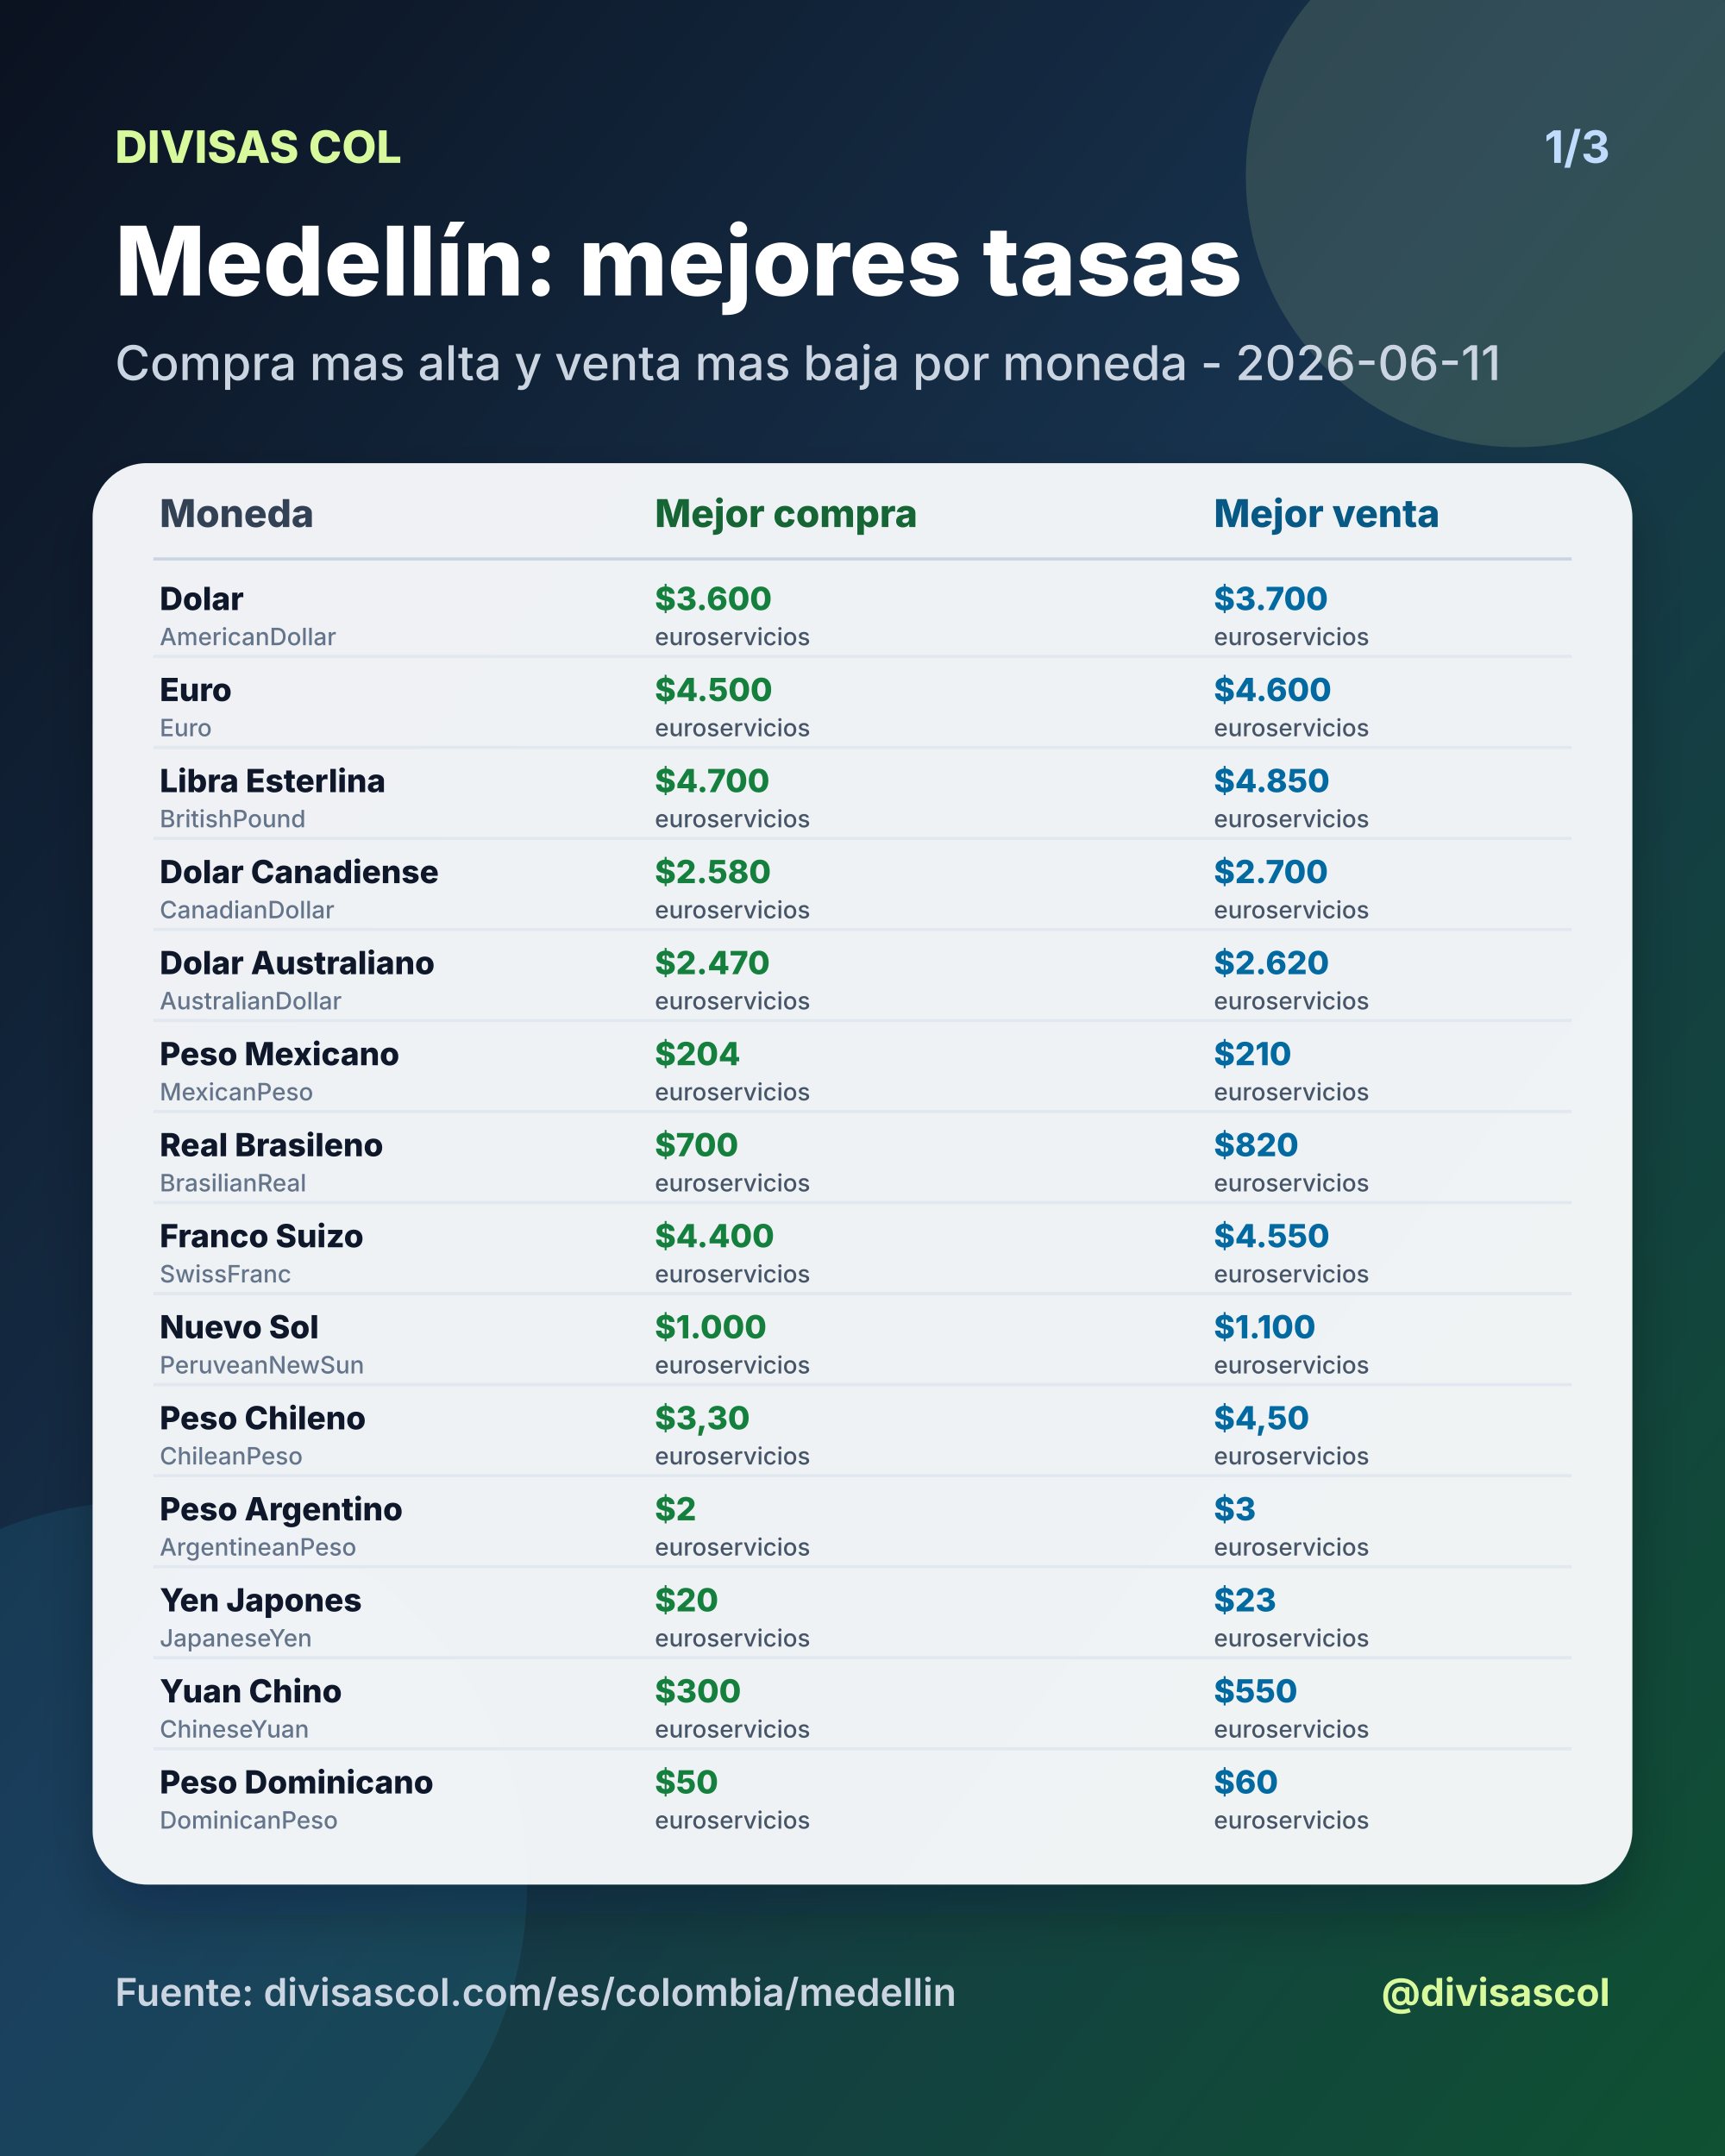
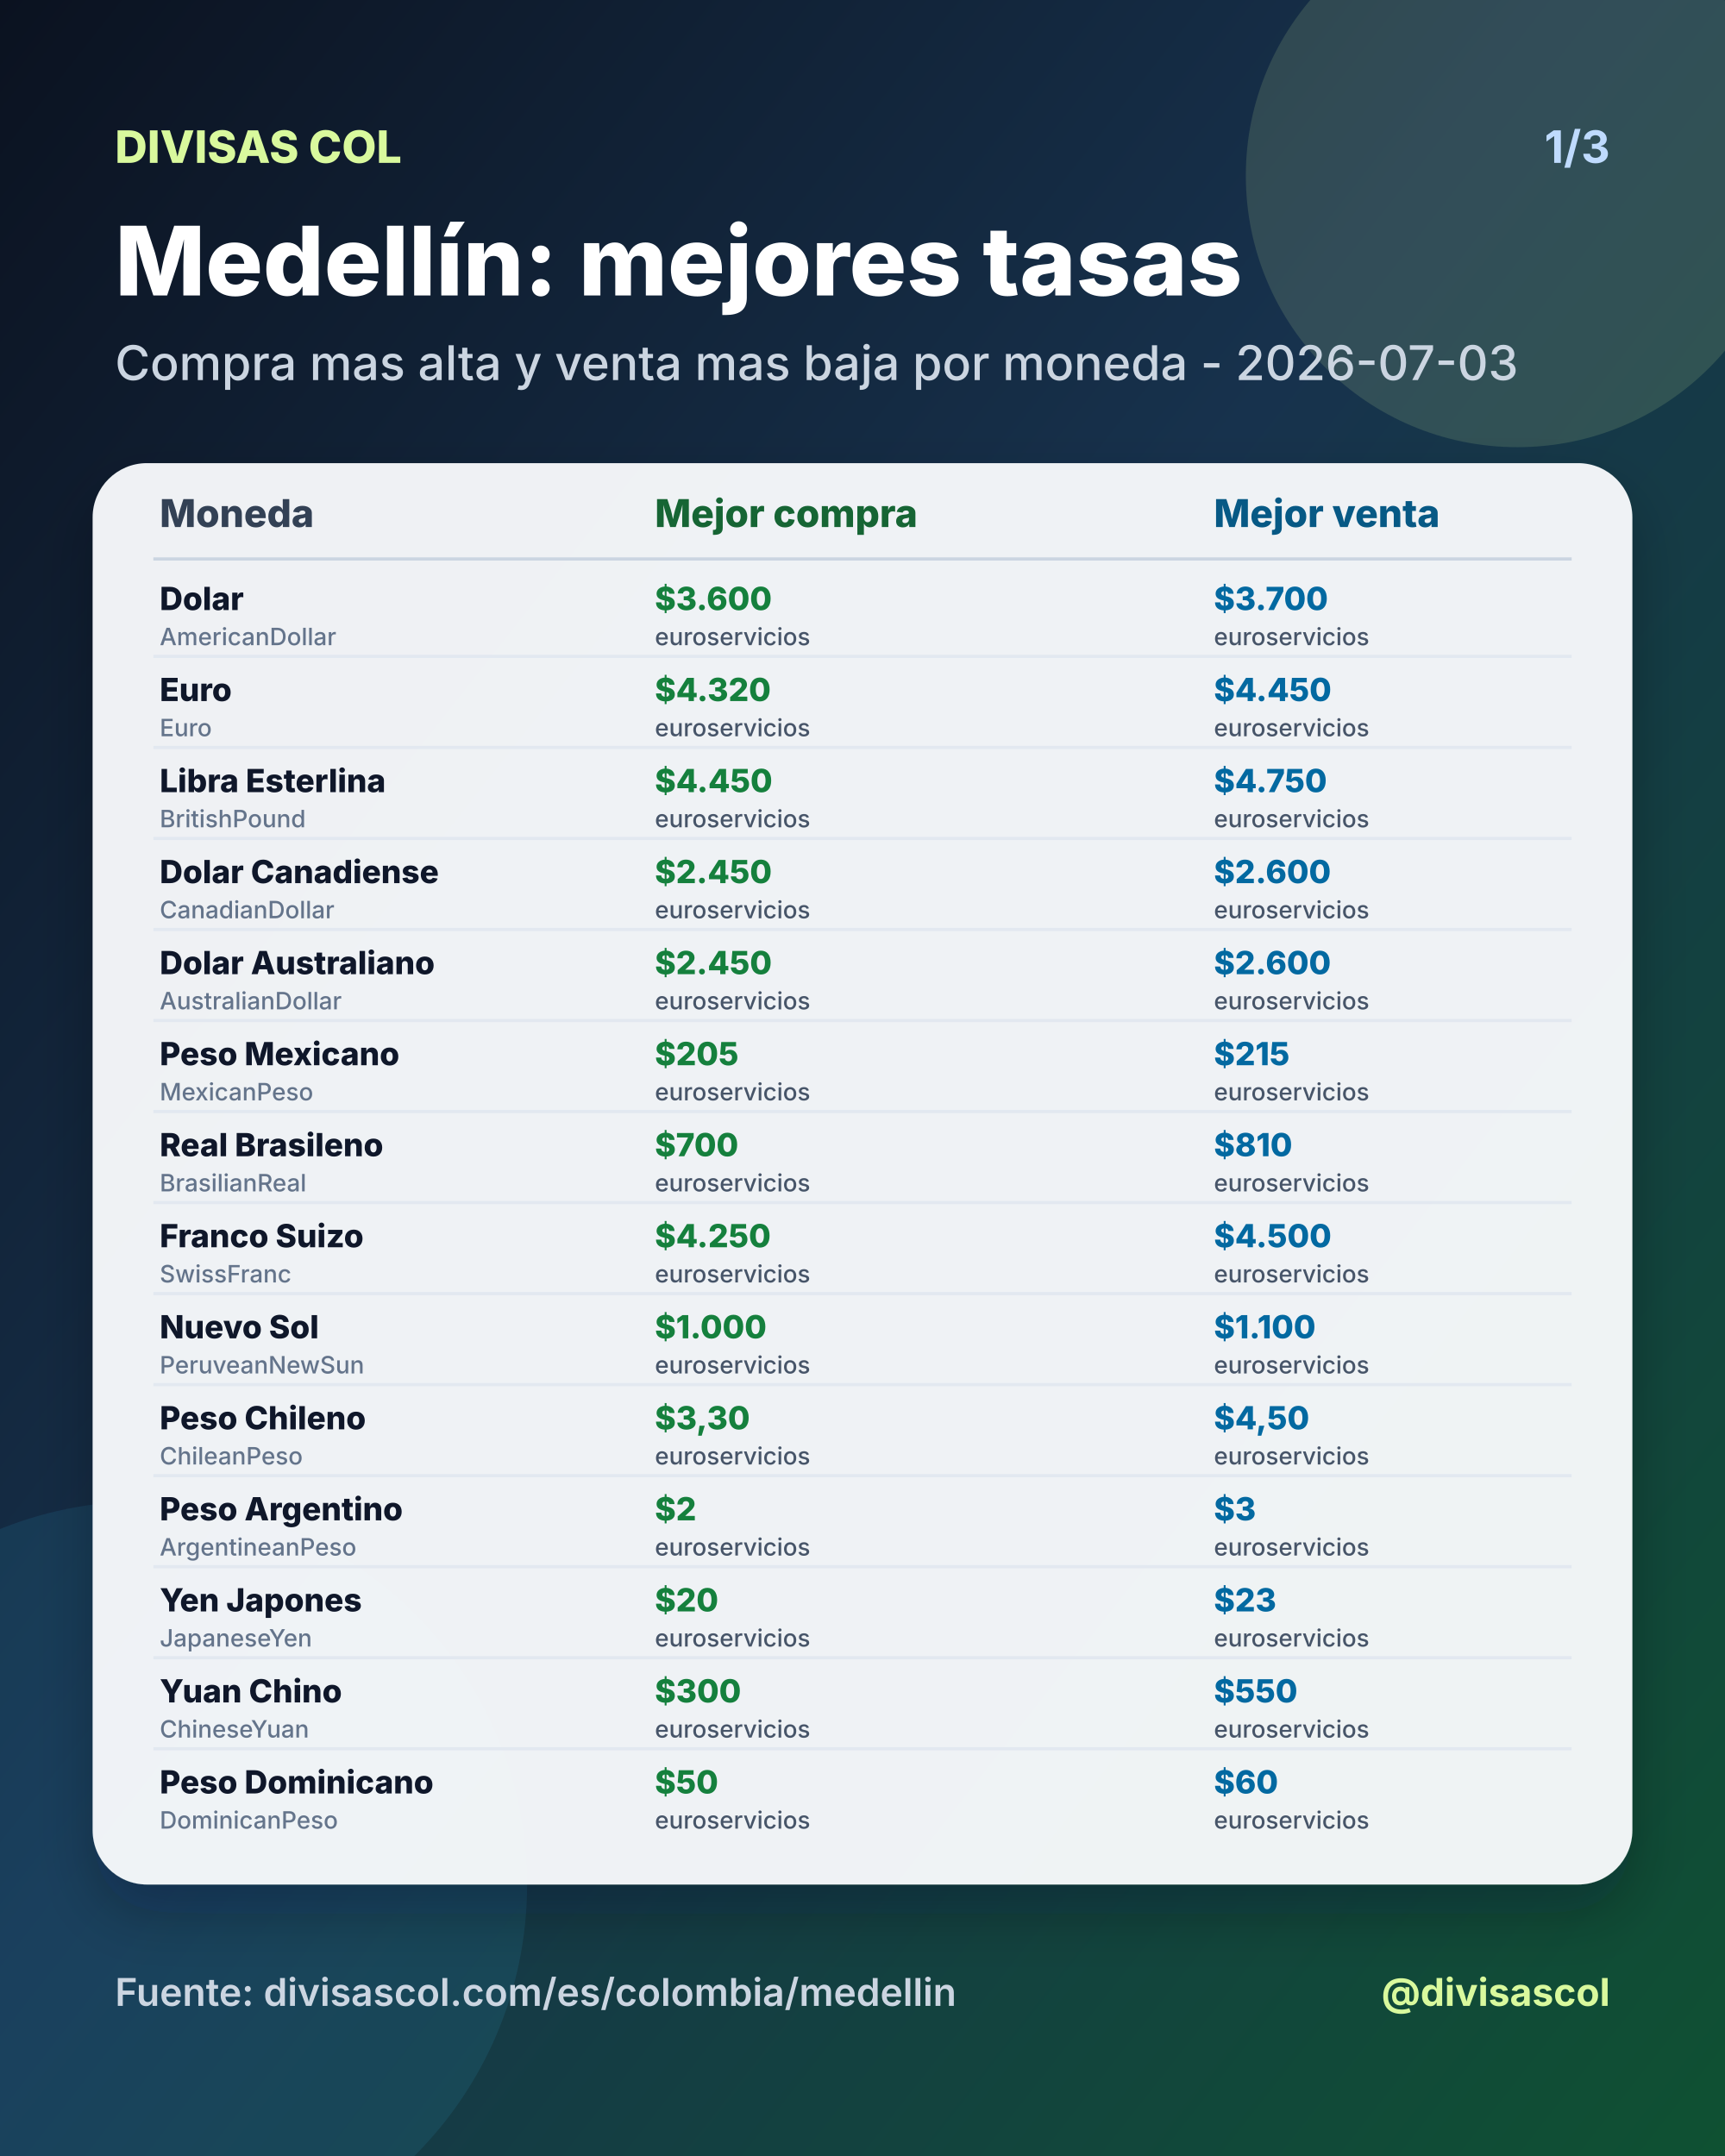
<svg xmlns="http://www.w3.org/2000/svg" width="1080" height="1350" viewBox="0 0 1080 1350">
  <defs>
    <linearGradient id="bg" x1="0" y1="0" x2="1" y2="1">
      <stop offset="0%" stop-color="#0b1220" />
      <stop offset="46%" stop-color="#17324d" />
      <stop offset="100%" stop-color="#0f5132" />
    </linearGradient>
    <filter id="shadow" x="-20%" y="-20%" width="140%" height="140%">
      <feDropShadow dx="0" dy="18" stdDeviation="18" flood-color="#020617" flood-opacity="0.28" />
    </filter>
  </defs>
  <rect width="1080" height="1350" fill="url(#bg)" />
  <circle cx="950" cy="110" r="170" fill="#d9f99d" opacity="0.14" />
  <circle cx="90" cy="1180" r="240" fill="#38bdf8" opacity="0.10" />
  <text x="72" y="102" fill="#d9f99d" font-size="28" font-family="Inter, Arial, sans-serif" font-weight="800" text-anchor="start">DIVISAS COL</text>
  <text x="1008" y="102" fill="#bfdbfe" font-size="28" font-family="Inter, Arial, sans-serif" font-weight="700" text-anchor="end">1/3</text>
  <text x="72" y="185" fill="#ffffff" font-size="60" font-family="Inter, Arial, sans-serif" font-weight="800" text-anchor="start">Medellín: mejores tasas</text>
-   <text x="72" y="238" fill="#cbd5e1" font-size="30" font-family="Inter, Arial, sans-serif" font-weight="500" text-anchor="start">Compra mas alta y venta mas baja por moneda - 2026-06-11</text>
+   <text x="72" y="238" fill="#cbd5e1" font-size="30" font-family="Inter, Arial, sans-serif" font-weight="500" text-anchor="start">Compra mas alta y venta mas baja por moneda - 2026-07-03</text>
  <rect x="58" y="290" width="964" height="890" rx="34" fill="#f8fafc" opacity="0.96" filter="url(#shadow)" />
  <text x="100" y="330" fill="#334155" font-size="24" font-family="Inter, Arial, sans-serif" font-weight="800" text-anchor="start">Moneda</text>
  <text x="410" y="330" fill="#166534" font-size="24" font-family="Inter, Arial, sans-serif" font-weight="800" text-anchor="start">Mejor compra</text>
  <text x="760" y="330" fill="#075985" font-size="24" font-family="Inter, Arial, sans-serif" font-weight="800" text-anchor="start">Mejor venta</text>
  <line x1="96" y1="350" x2="984" y2="350" stroke="#cbd5e1" stroke-width="2" />
  <text x="100" y="382" fill="#0f172a" font-size="20" font-family="Inter, Arial, sans-serif" font-weight="800" text-anchor="start">Dolar</text>
  <text x="100" y="404" fill="#64748b" font-size="15" font-family="Inter, Arial, sans-serif" font-weight="500" text-anchor="start">AmericanDollar</text>
  <text x="410" y="382" fill="#15803d" font-size="20" font-family="Inter, Arial, sans-serif" font-weight="800" text-anchor="start">$3.600</text>
  <text x="410" y="404" fill="#475569" font-size="15" font-family="Inter, Arial, sans-serif" font-weight="500" text-anchor="start">euroservicios</text>
  <text x="760" y="382" fill="#0369a1" font-size="20" font-family="Inter, Arial, sans-serif" font-weight="800" text-anchor="start">$3.700</text>
  <text x="760" y="404" fill="#475569" font-size="15" font-family="Inter, Arial, sans-serif" font-weight="500" text-anchor="start">euroservicios</text>
  <line x1="96" y1="411" x2="984" y2="411" stroke="#e2e8f0" stroke-width="2" />
  <text x="100" y="439" fill="#0f172a" font-size="20" font-family="Inter, Arial, sans-serif" font-weight="800" text-anchor="start">Euro</text>
  <text x="100" y="461" fill="#64748b" font-size="15" font-family="Inter, Arial, sans-serif" font-weight="500" text-anchor="start">Euro</text>
-   <text x="410" y="439" fill="#15803d" font-size="20" font-family="Inter, Arial, sans-serif" font-weight="800" text-anchor="start">$4.500</text>
+   <text x="410" y="439" fill="#15803d" font-size="20" font-family="Inter, Arial, sans-serif" font-weight="800" text-anchor="start">$4.320</text>
  <text x="410" y="461" fill="#475569" font-size="15" font-family="Inter, Arial, sans-serif" font-weight="500" text-anchor="start">euroservicios</text>
-   <text x="760" y="439" fill="#0369a1" font-size="20" font-family="Inter, Arial, sans-serif" font-weight="800" text-anchor="start">$4.600</text>
+   <text x="760" y="439" fill="#0369a1" font-size="20" font-family="Inter, Arial, sans-serif" font-weight="800" text-anchor="start">$4.450</text>
  <text x="760" y="461" fill="#475569" font-size="15" font-family="Inter, Arial, sans-serif" font-weight="500" text-anchor="start">euroservicios</text>
  <line x1="96" y1="468" x2="984" y2="468" stroke="#e2e8f0" stroke-width="2" />
  <text x="100" y="496" fill="#0f172a" font-size="20" font-family="Inter, Arial, sans-serif" font-weight="800" text-anchor="start">Libra Esterlina</text>
  <text x="100" y="518" fill="#64748b" font-size="15" font-family="Inter, Arial, sans-serif" font-weight="500" text-anchor="start">BritishPound</text>
-   <text x="410" y="496" fill="#15803d" font-size="20" font-family="Inter, Arial, sans-serif" font-weight="800" text-anchor="start">$4.700</text>
+   <text x="410" y="496" fill="#15803d" font-size="20" font-family="Inter, Arial, sans-serif" font-weight="800" text-anchor="start">$4.450</text>
  <text x="410" y="518" fill="#475569" font-size="15" font-family="Inter, Arial, sans-serif" font-weight="500" text-anchor="start">euroservicios</text>
-   <text x="760" y="496" fill="#0369a1" font-size="20" font-family="Inter, Arial, sans-serif" font-weight="800" text-anchor="start">$4.850</text>
+   <text x="760" y="496" fill="#0369a1" font-size="20" font-family="Inter, Arial, sans-serif" font-weight="800" text-anchor="start">$4.750</text>
  <text x="760" y="518" fill="#475569" font-size="15" font-family="Inter, Arial, sans-serif" font-weight="500" text-anchor="start">euroservicios</text>
  <line x1="96" y1="525" x2="984" y2="525" stroke="#e2e8f0" stroke-width="2" />
  <text x="100" y="553" fill="#0f172a" font-size="20" font-family="Inter, Arial, sans-serif" font-weight="800" text-anchor="start">Dolar Canadiense</text>
  <text x="100" y="575" fill="#64748b" font-size="15" font-family="Inter, Arial, sans-serif" font-weight="500" text-anchor="start">CanadianDollar</text>
-   <text x="410" y="553" fill="#15803d" font-size="20" font-family="Inter, Arial, sans-serif" font-weight="800" text-anchor="start">$2.580</text>
+   <text x="410" y="553" fill="#15803d" font-size="20" font-family="Inter, Arial, sans-serif" font-weight="800" text-anchor="start">$2.450</text>
  <text x="410" y="575" fill="#475569" font-size="15" font-family="Inter, Arial, sans-serif" font-weight="500" text-anchor="start">euroservicios</text>
-   <text x="760" y="553" fill="#0369a1" font-size="20" font-family="Inter, Arial, sans-serif" font-weight="800" text-anchor="start">$2.700</text>
+   <text x="760" y="553" fill="#0369a1" font-size="20" font-family="Inter, Arial, sans-serif" font-weight="800" text-anchor="start">$2.600</text>
  <text x="760" y="575" fill="#475569" font-size="15" font-family="Inter, Arial, sans-serif" font-weight="500" text-anchor="start">euroservicios</text>
  <line x1="96" y1="582" x2="984" y2="582" stroke="#e2e8f0" stroke-width="2" />
  <text x="100" y="610" fill="#0f172a" font-size="20" font-family="Inter, Arial, sans-serif" font-weight="800" text-anchor="start">Dolar Australiano</text>
  <text x="100" y="632" fill="#64748b" font-size="15" font-family="Inter, Arial, sans-serif" font-weight="500" text-anchor="start">AustralianDollar</text>
-   <text x="410" y="610" fill="#15803d" font-size="20" font-family="Inter, Arial, sans-serif" font-weight="800" text-anchor="start">$2.470</text>
+   <text x="410" y="610" fill="#15803d" font-size="20" font-family="Inter, Arial, sans-serif" font-weight="800" text-anchor="start">$2.450</text>
  <text x="410" y="632" fill="#475569" font-size="15" font-family="Inter, Arial, sans-serif" font-weight="500" text-anchor="start">euroservicios</text>
-   <text x="760" y="610" fill="#0369a1" font-size="20" font-family="Inter, Arial, sans-serif" font-weight="800" text-anchor="start">$2.620</text>
+   <text x="760" y="610" fill="#0369a1" font-size="20" font-family="Inter, Arial, sans-serif" font-weight="800" text-anchor="start">$2.600</text>
  <text x="760" y="632" fill="#475569" font-size="15" font-family="Inter, Arial, sans-serif" font-weight="500" text-anchor="start">euroservicios</text>
  <line x1="96" y1="639" x2="984" y2="639" stroke="#e2e8f0" stroke-width="2" />
  <text x="100" y="667" fill="#0f172a" font-size="20" font-family="Inter, Arial, sans-serif" font-weight="800" text-anchor="start">Peso Mexicano</text>
  <text x="100" y="689" fill="#64748b" font-size="15" font-family="Inter, Arial, sans-serif" font-weight="500" text-anchor="start">MexicanPeso</text>
-   <text x="410" y="667" fill="#15803d" font-size="20" font-family="Inter, Arial, sans-serif" font-weight="800" text-anchor="start">$204</text>
+   <text x="410" y="667" fill="#15803d" font-size="20" font-family="Inter, Arial, sans-serif" font-weight="800" text-anchor="start">$205</text>
  <text x="410" y="689" fill="#475569" font-size="15" font-family="Inter, Arial, sans-serif" font-weight="500" text-anchor="start">euroservicios</text>
-   <text x="760" y="667" fill="#0369a1" font-size="20" font-family="Inter, Arial, sans-serif" font-weight="800" text-anchor="start">$210</text>
+   <text x="760" y="667" fill="#0369a1" font-size="20" font-family="Inter, Arial, sans-serif" font-weight="800" text-anchor="start">$215</text>
  <text x="760" y="689" fill="#475569" font-size="15" font-family="Inter, Arial, sans-serif" font-weight="500" text-anchor="start">euroservicios</text>
  <line x1="96" y1="696" x2="984" y2="696" stroke="#e2e8f0" stroke-width="2" />
  <text x="100" y="724" fill="#0f172a" font-size="20" font-family="Inter, Arial, sans-serif" font-weight="800" text-anchor="start">Real Brasileno</text>
  <text x="100" y="746" fill="#64748b" font-size="15" font-family="Inter, Arial, sans-serif" font-weight="500" text-anchor="start">BrasilianReal</text>
  <text x="410" y="724" fill="#15803d" font-size="20" font-family="Inter, Arial, sans-serif" font-weight="800" text-anchor="start">$700</text>
  <text x="410" y="746" fill="#475569" font-size="15" font-family="Inter, Arial, sans-serif" font-weight="500" text-anchor="start">euroservicios</text>
-   <text x="760" y="724" fill="#0369a1" font-size="20" font-family="Inter, Arial, sans-serif" font-weight="800" text-anchor="start">$820</text>
+   <text x="760" y="724" fill="#0369a1" font-size="20" font-family="Inter, Arial, sans-serif" font-weight="800" text-anchor="start">$810</text>
  <text x="760" y="746" fill="#475569" font-size="15" font-family="Inter, Arial, sans-serif" font-weight="500" text-anchor="start">euroservicios</text>
  <line x1="96" y1="753" x2="984" y2="753" stroke="#e2e8f0" stroke-width="2" />
  <text x="100" y="781" fill="#0f172a" font-size="20" font-family="Inter, Arial, sans-serif" font-weight="800" text-anchor="start">Franco Suizo</text>
  <text x="100" y="803" fill="#64748b" font-size="15" font-family="Inter, Arial, sans-serif" font-weight="500" text-anchor="start">SwissFranc</text>
-   <text x="410" y="781" fill="#15803d" font-size="20" font-family="Inter, Arial, sans-serif" font-weight="800" text-anchor="start">$4.400</text>
+   <text x="410" y="781" fill="#15803d" font-size="20" font-family="Inter, Arial, sans-serif" font-weight="800" text-anchor="start">$4.250</text>
  <text x="410" y="803" fill="#475569" font-size="15" font-family="Inter, Arial, sans-serif" font-weight="500" text-anchor="start">euroservicios</text>
-   <text x="760" y="781" fill="#0369a1" font-size="20" font-family="Inter, Arial, sans-serif" font-weight="800" text-anchor="start">$4.550</text>
+   <text x="760" y="781" fill="#0369a1" font-size="20" font-family="Inter, Arial, sans-serif" font-weight="800" text-anchor="start">$4.500</text>
  <text x="760" y="803" fill="#475569" font-size="15" font-family="Inter, Arial, sans-serif" font-weight="500" text-anchor="start">euroservicios</text>
  <line x1="96" y1="810" x2="984" y2="810" stroke="#e2e8f0" stroke-width="2" />
  <text x="100" y="838" fill="#0f172a" font-size="20" font-family="Inter, Arial, sans-serif" font-weight="800" text-anchor="start">Nuevo Sol</text>
  <text x="100" y="860" fill="#64748b" font-size="15" font-family="Inter, Arial, sans-serif" font-weight="500" text-anchor="start">PeruveanNewSun</text>
  <text x="410" y="838" fill="#15803d" font-size="20" font-family="Inter, Arial, sans-serif" font-weight="800" text-anchor="start">$1.000</text>
  <text x="410" y="860" fill="#475569" font-size="15" font-family="Inter, Arial, sans-serif" font-weight="500" text-anchor="start">euroservicios</text>
  <text x="760" y="838" fill="#0369a1" font-size="20" font-family="Inter, Arial, sans-serif" font-weight="800" text-anchor="start">$1.100</text>
  <text x="760" y="860" fill="#475569" font-size="15" font-family="Inter, Arial, sans-serif" font-weight="500" text-anchor="start">euroservicios</text>
  <line x1="96" y1="867" x2="984" y2="867" stroke="#e2e8f0" stroke-width="2" />
  <text x="100" y="895" fill="#0f172a" font-size="20" font-family="Inter, Arial, sans-serif" font-weight="800" text-anchor="start">Peso Chileno</text>
  <text x="100" y="917" fill="#64748b" font-size="15" font-family="Inter, Arial, sans-serif" font-weight="500" text-anchor="start">ChileanPeso</text>
  <text x="410" y="895" fill="#15803d" font-size="20" font-family="Inter, Arial, sans-serif" font-weight="800" text-anchor="start">$3,30</text>
  <text x="410" y="917" fill="#475569" font-size="15" font-family="Inter, Arial, sans-serif" font-weight="500" text-anchor="start">euroservicios</text>
  <text x="760" y="895" fill="#0369a1" font-size="20" font-family="Inter, Arial, sans-serif" font-weight="800" text-anchor="start">$4,50</text>
  <text x="760" y="917" fill="#475569" font-size="15" font-family="Inter, Arial, sans-serif" font-weight="500" text-anchor="start">euroservicios</text>
  <line x1="96" y1="924" x2="984" y2="924" stroke="#e2e8f0" stroke-width="2" />
  <text x="100" y="952" fill="#0f172a" font-size="20" font-family="Inter, Arial, sans-serif" font-weight="800" text-anchor="start">Peso Argentino</text>
  <text x="100" y="974" fill="#64748b" font-size="15" font-family="Inter, Arial, sans-serif" font-weight="500" text-anchor="start">ArgentineanPeso</text>
  <text x="410" y="952" fill="#15803d" font-size="20" font-family="Inter, Arial, sans-serif" font-weight="800" text-anchor="start">$2</text>
  <text x="410" y="974" fill="#475569" font-size="15" font-family="Inter, Arial, sans-serif" font-weight="500" text-anchor="start">euroservicios</text>
  <text x="760" y="952" fill="#0369a1" font-size="20" font-family="Inter, Arial, sans-serif" font-weight="800" text-anchor="start">$3</text>
  <text x="760" y="974" fill="#475569" font-size="15" font-family="Inter, Arial, sans-serif" font-weight="500" text-anchor="start">euroservicios</text>
  <line x1="96" y1="981" x2="984" y2="981" stroke="#e2e8f0" stroke-width="2" />
  <text x="100" y="1009" fill="#0f172a" font-size="20" font-family="Inter, Arial, sans-serif" font-weight="800" text-anchor="start">Yen Japones</text>
  <text x="100" y="1031" fill="#64748b" font-size="15" font-family="Inter, Arial, sans-serif" font-weight="500" text-anchor="start">JapaneseYen</text>
  <text x="410" y="1009" fill="#15803d" font-size="20" font-family="Inter, Arial, sans-serif" font-weight="800" text-anchor="start">$20</text>
  <text x="410" y="1031" fill="#475569" font-size="15" font-family="Inter, Arial, sans-serif" font-weight="500" text-anchor="start">euroservicios</text>
  <text x="760" y="1009" fill="#0369a1" font-size="20" font-family="Inter, Arial, sans-serif" font-weight="800" text-anchor="start">$23</text>
  <text x="760" y="1031" fill="#475569" font-size="15" font-family="Inter, Arial, sans-serif" font-weight="500" text-anchor="start">euroservicios</text>
  <line x1="96" y1="1038" x2="984" y2="1038" stroke="#e2e8f0" stroke-width="2" />
  <text x="100" y="1066" fill="#0f172a" font-size="20" font-family="Inter, Arial, sans-serif" font-weight="800" text-anchor="start">Yuan Chino</text>
  <text x="100" y="1088" fill="#64748b" font-size="15" font-family="Inter, Arial, sans-serif" font-weight="500" text-anchor="start">ChineseYuan</text>
  <text x="410" y="1066" fill="#15803d" font-size="20" font-family="Inter, Arial, sans-serif" font-weight="800" text-anchor="start">$300</text>
  <text x="410" y="1088" fill="#475569" font-size="15" font-family="Inter, Arial, sans-serif" font-weight="500" text-anchor="start">euroservicios</text>
  <text x="760" y="1066" fill="#0369a1" font-size="20" font-family="Inter, Arial, sans-serif" font-weight="800" text-anchor="start">$550</text>
  <text x="760" y="1088" fill="#475569" font-size="15" font-family="Inter, Arial, sans-serif" font-weight="500" text-anchor="start">euroservicios</text>
  <line x1="96" y1="1095" x2="984" y2="1095" stroke="#e2e8f0" stroke-width="2" />
  <text x="100" y="1123" fill="#0f172a" font-size="20" font-family="Inter, Arial, sans-serif" font-weight="800" text-anchor="start">Peso Dominicano</text>
  <text x="100" y="1145" fill="#64748b" font-size="15" font-family="Inter, Arial, sans-serif" font-weight="500" text-anchor="start">DominicanPeso</text>
  <text x="410" y="1123" fill="#15803d" font-size="20" font-family="Inter, Arial, sans-serif" font-weight="800" text-anchor="start">$50</text>
  <text x="410" y="1145" fill="#475569" font-size="15" font-family="Inter, Arial, sans-serif" font-weight="500" text-anchor="start">euroservicios</text>
  <text x="760" y="1123" fill="#0369a1" font-size="20" font-family="Inter, Arial, sans-serif" font-weight="800" text-anchor="start">$60</text>
  <text x="760" y="1145" fill="#475569" font-size="15" font-family="Inter, Arial, sans-serif" font-weight="500" text-anchor="start">euroservicios</text>
  <text x="72" y="1256" fill="#cbd5e1" font-size="24" font-family="Inter, Arial, sans-serif" font-weight="600" text-anchor="start">Fuente: divisascol.com/es/colombia/medellin</text>
  <text x="1008" y="1256" fill="#d9f99d" font-size="24" font-family="Inter, Arial, sans-serif" font-weight="700" text-anchor="end">@divisascol</text>
</svg>
